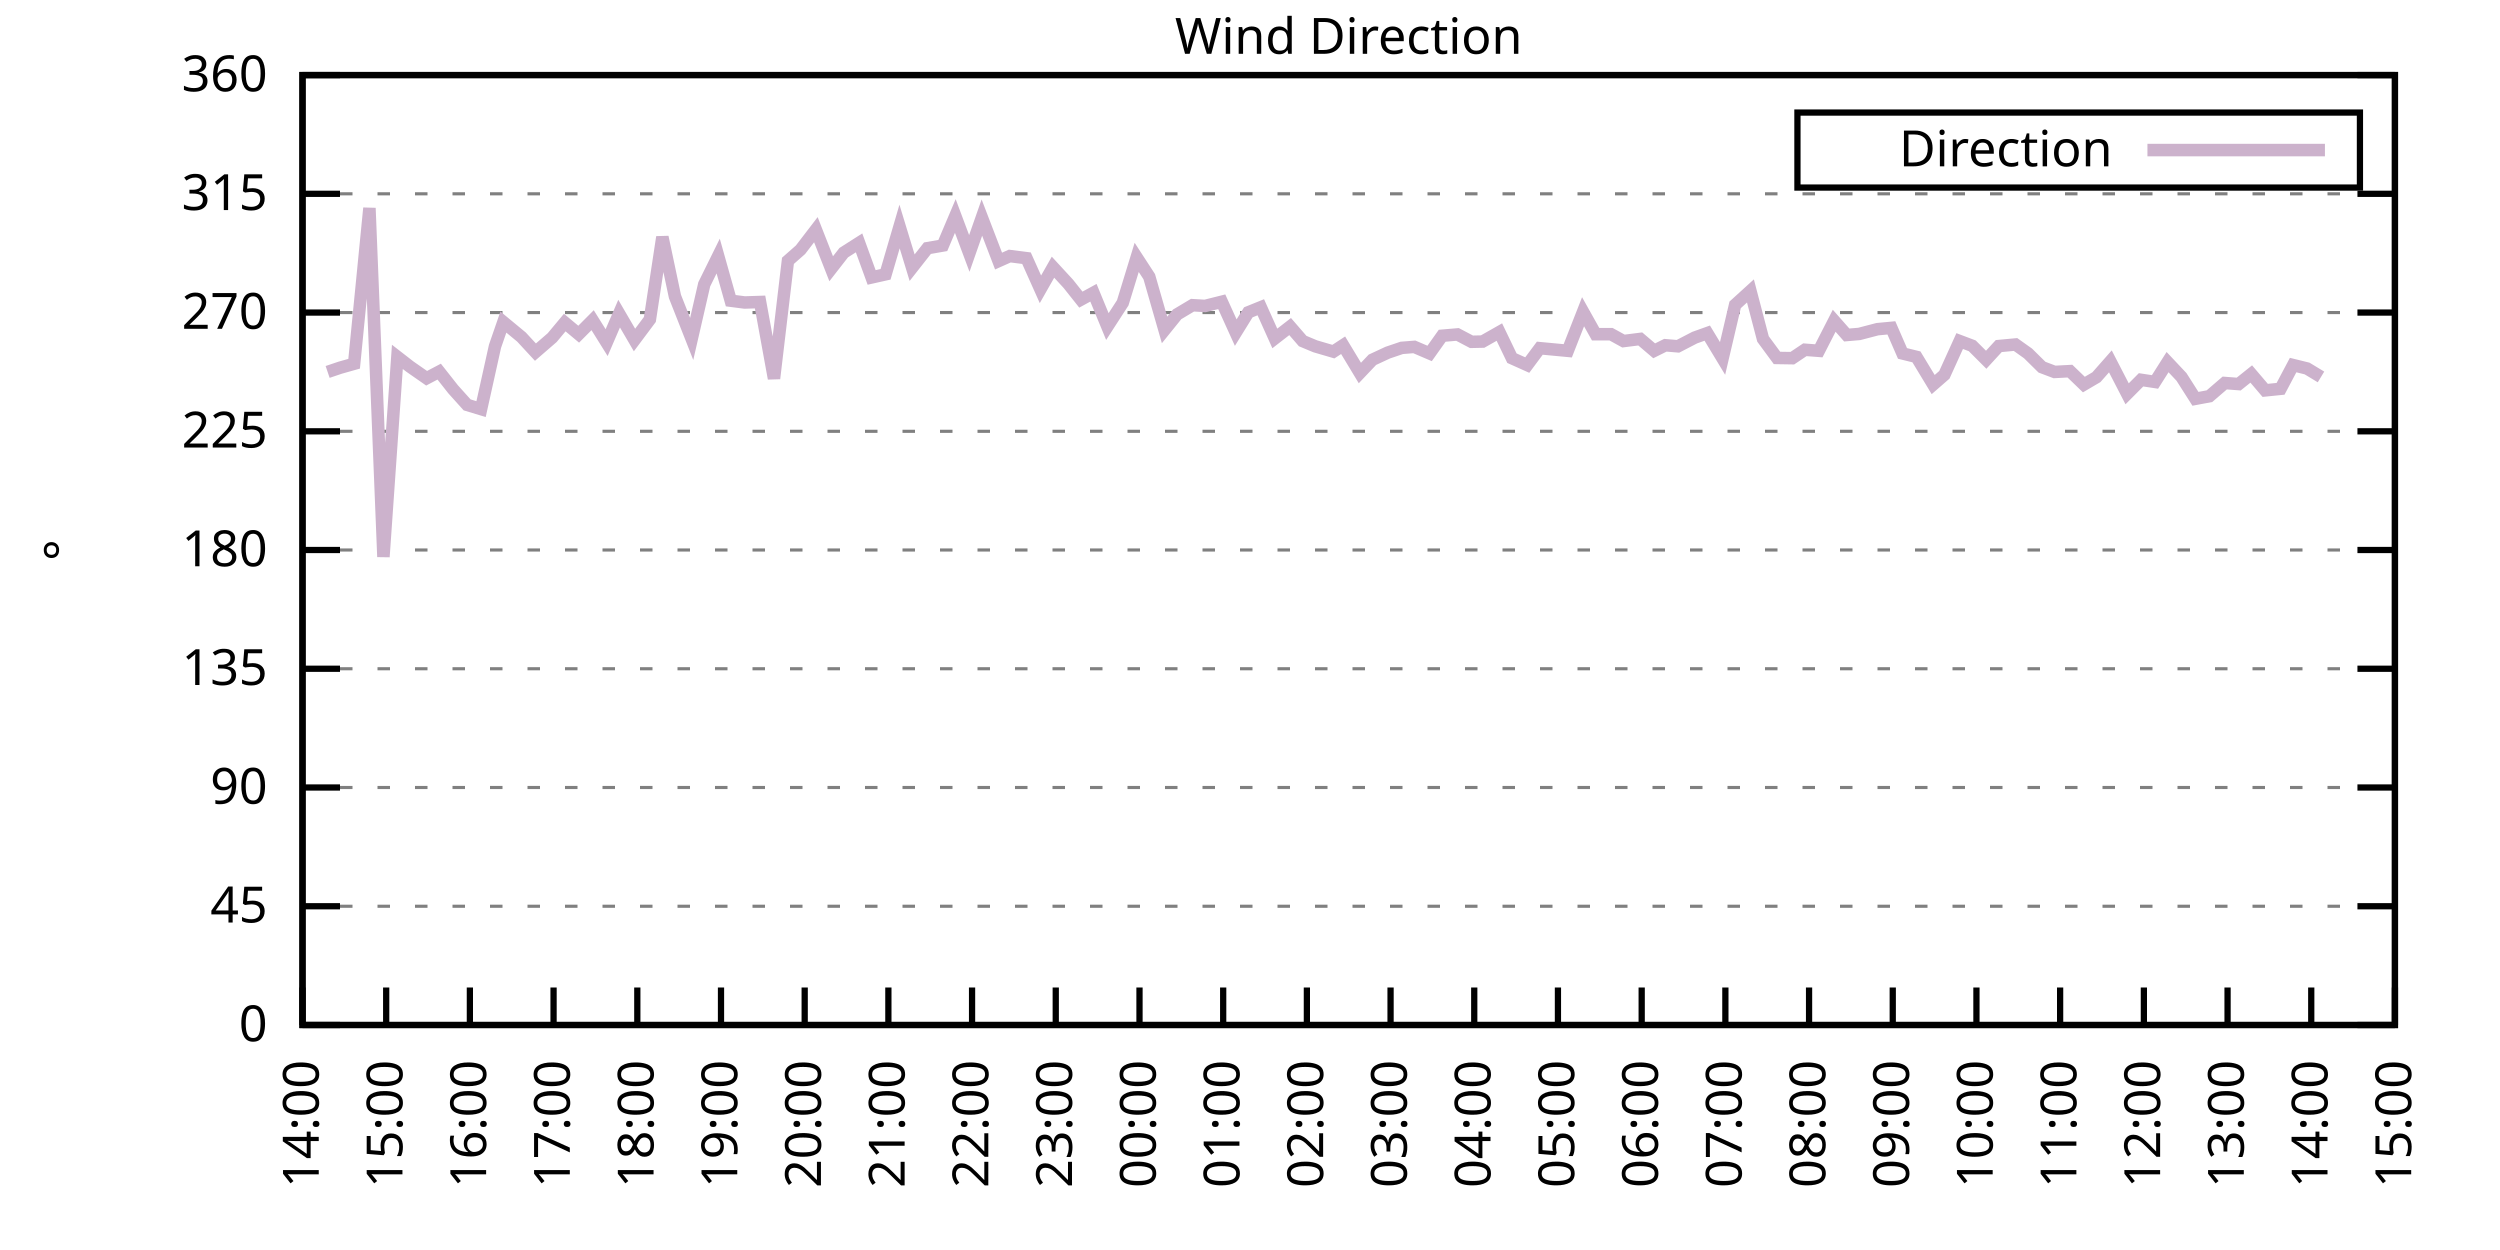
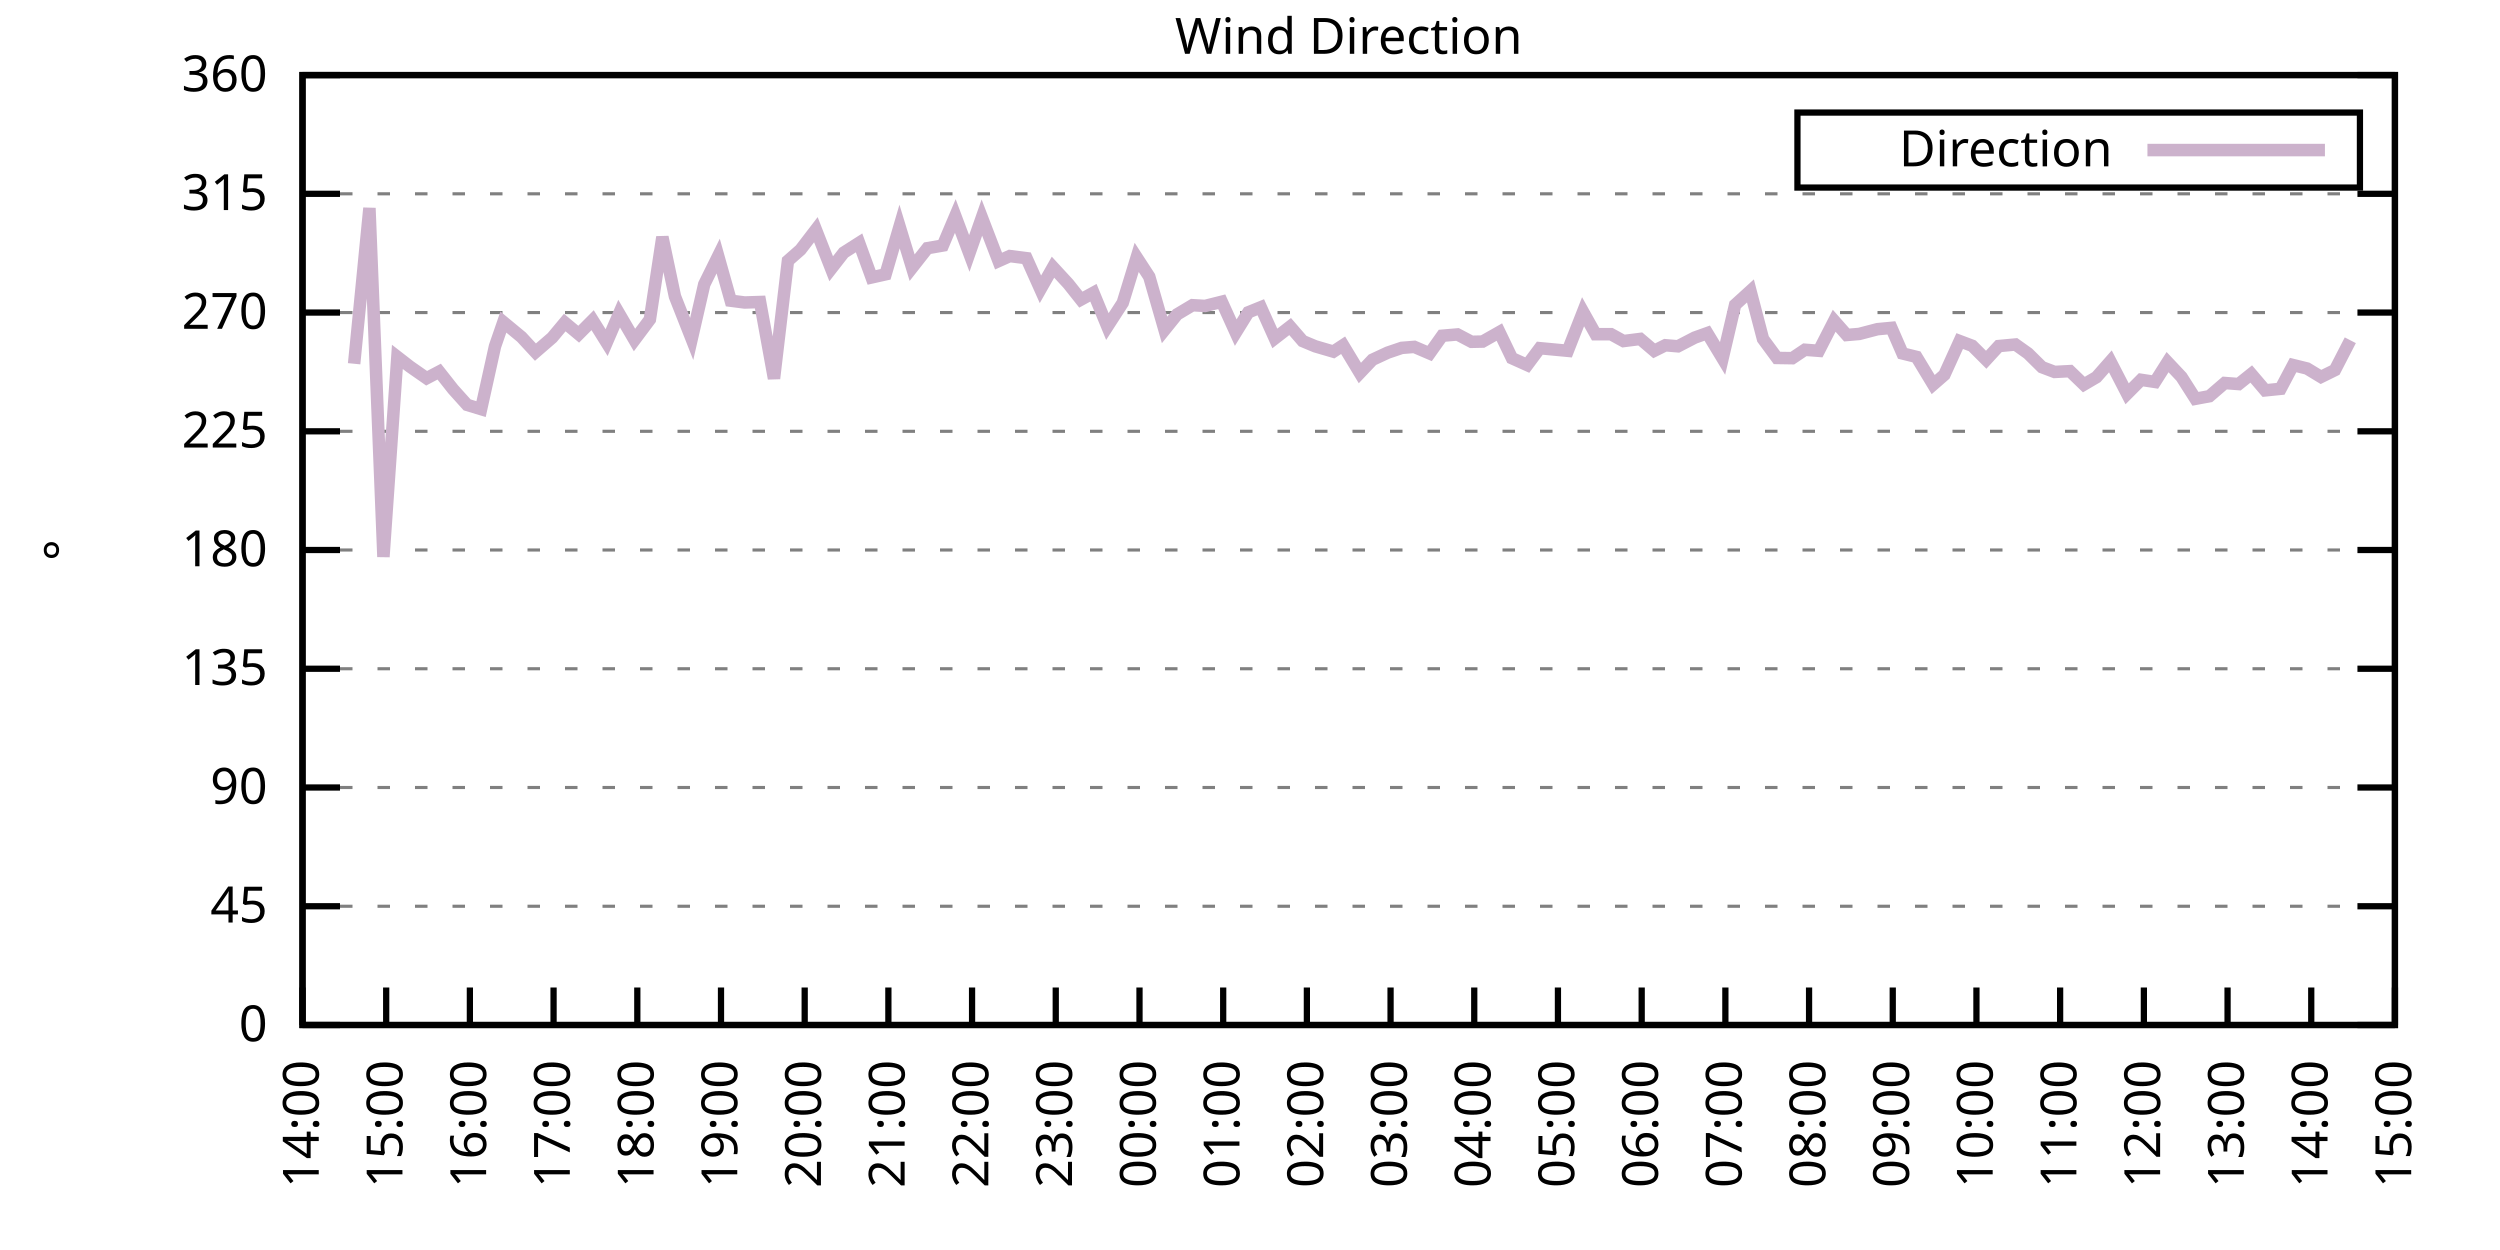
<svg xmlns="http://www.w3.org/2000/svg" xmlns:xlink="http://www.w3.org/1999/xlink" width="400" height="200" viewBox="0 0 400 200">
  <g id="gnuplot_canvas">
    <rect x="0" y="0" width="400" height="200" fill="none" />
    <defs>
      <circle id="gpDot" r="0.5" stroke-width="0.5" stroke="currentColor" />
      <path id="gpPt0" stroke-width="0.333" stroke="currentColor" d="M-1,0 h2 M0,-1 v2" />
      <path id="gpPt1" stroke-width="0.333" stroke="currentColor" d="M-1,-1 L1,1 M1,-1 L-1,1" />
      <path id="gpPt2" stroke-width="0.333" stroke="currentColor" d="M-1,0 L1,0 M0,-1 L0,1 M-1,-1 L1,1 M-1,1 L1,-1" />
      <rect id="gpPt3" stroke-width="0.333" stroke="currentColor" x="-1" y="-1" width="2" height="2" />
      <rect id="gpPt4" stroke-width="0.333" stroke="currentColor" fill="currentColor" x="-1" y="-1" width="2" height="2" />
      <circle id="gpPt5" stroke-width="0.333" stroke="currentColor" cx="0" cy="0" r="1" />
      <use xlink:href="#gpPt5" id="gpPt6" fill="currentColor" stroke="none" />
      <path id="gpPt7" stroke-width="0.333" stroke="currentColor" d="M0,-1.33 L-1.33,0.67 L1.33,0.67 z" />
      <use xlink:href="#gpPt7" id="gpPt8" fill="currentColor" stroke="none" />
      <use xlink:href="#gpPt7" id="gpPt9" stroke="currentColor" transform="rotate(180)" />
      <use xlink:href="#gpPt9" id="gpPt10" fill="currentColor" stroke="none" />
      <use xlink:href="#gpPt3" id="gpPt11" stroke="currentColor" transform="rotate(45)" />
      <use xlink:href="#gpPt11" id="gpPt12" fill="currentColor" stroke="none" />
      <path id="gpPt13" stroke-width="0.333" stroke="currentColor" d="M0,1.330 L1.265,0.411 L0.782,-1.067 L-0.782,-1.076 L-1.265,0.411 z" />
      <use xlink:href="#gpPt13" id="gpPt14" fill="currentColor" stroke="none" />
      <filter id="textbox" filterUnits="objectBoundingBox" x="0" y="0" height="1" width="1">
        <feFlood flood-color="white" flood-opacity="1" result="bgnd" />
        <feComposite in="SourceGraphic" in2="bgnd" operator="atop" />
      </filter>
      <filter id="greybox" filterUnits="objectBoundingBox" x="0" y="0" height="1" width="1">
        <feFlood flood-color="lightgrey" flood-opacity="1" result="grey" />
        <feComposite in="SourceGraphic" in2="grey" operator="atop" />
      </filter>
    </defs>
    <g fill="none" color="white" stroke="currentColor" stroke-width="1.00" stroke-linecap="butt" stroke-linejoin="miter">
</g>
    <g fill="none" color="black" stroke="currentColor" stroke-width="1.00" stroke-linecap="butt" stroke-linejoin="miter">
      <g stroke="none" shape-rendering="crispEdges">
        <polygon fill="rgb(255, 255, 255)" points="48.40,164.00 383.18,164.00 383.18,12.02 48.40,12.02 " />
      </g>
    </g>
    <g fill="none" color="black" stroke="currentColor" stroke-width="1.00" stroke-linecap="butt" stroke-linejoin="miter">
</g>
    <g fill="none" color="black" stroke="black" stroke-width="0.50" stroke-linecap="butt" stroke-linejoin="miter">
</g>
    <g fill="none" color="gray" stroke="currentColor" stroke-width="0.50" stroke-linecap="butt" stroke-linejoin="miter">
      <path stroke="gray" stroke-dasharray="2,4" class="gridline" d="M48.40,164.00 L383.19,164.00  " />
    </g>
    <g fill="none" color="gray" stroke="gray" stroke-width="1.00" stroke-linecap="butt" stroke-linejoin="miter">
</g>
    <g fill="none" color="black" stroke="currentColor" stroke-width="1.00" stroke-linecap="butt" stroke-linejoin="miter">
      <path stroke="black" d="M48.40,164.00 L54.40,164.00 M383.19,164.00 L377.19,164.00  " />
      <g transform="translate(42.80,166.60)" stroke="none" fill="black" font-family="Sans" font-size="8.00" text-anchor="end">
        <text>
          <tspan font-family="Sans"> 0</tspan>
        </text>
      </g>
    </g>
    <g fill="none" color="black" stroke="currentColor" stroke-width="1.00" stroke-linecap="butt" stroke-linejoin="miter">
</g>
    <g fill="none" color="black" stroke="black" stroke-width="0.50" stroke-linecap="butt" stroke-linejoin="miter">
</g>
    <g fill="none" color="gray" stroke="currentColor" stroke-width="0.50" stroke-linecap="butt" stroke-linejoin="miter">
      <path stroke="gray" stroke-dasharray="2,4" class="gridline" d="M48.40,145.00 L383.19,145.00  " />
    </g>
    <g fill="none" color="gray" stroke="gray" stroke-width="1.00" stroke-linecap="butt" stroke-linejoin="miter">
</g>
    <g fill="none" color="black" stroke="currentColor" stroke-width="1.00" stroke-linecap="butt" stroke-linejoin="miter">
      <path stroke="black" d="M48.40,145.00 L54.40,145.00 M383.19,145.00 L377.19,145.00  " />
      <g transform="translate(42.80,147.60)" stroke="none" fill="black" font-family="Sans" font-size="8.00" text-anchor="end">
        <text>
          <tspan font-family="Sans"> 45</tspan>
        </text>
      </g>
    </g>
    <g fill="none" color="black" stroke="currentColor" stroke-width="1.00" stroke-linecap="butt" stroke-linejoin="miter">
</g>
    <g fill="none" color="black" stroke="black" stroke-width="0.50" stroke-linecap="butt" stroke-linejoin="miter">
</g>
    <g fill="none" color="gray" stroke="currentColor" stroke-width="0.50" stroke-linecap="butt" stroke-linejoin="miter">
      <path stroke="gray" stroke-dasharray="2,4" class="gridline" d="M48.40,126.00 L383.19,126.00  " />
    </g>
    <g fill="none" color="gray" stroke="gray" stroke-width="1.00" stroke-linecap="butt" stroke-linejoin="miter">
</g>
    <g fill="none" color="black" stroke="currentColor" stroke-width="1.00" stroke-linecap="butt" stroke-linejoin="miter">
      <path stroke="black" d="M48.40,126.00 L54.40,126.00 M383.19,126.00 L377.19,126.00  " />
      <g transform="translate(42.80,128.60)" stroke="none" fill="black" font-family="Sans" font-size="8.00" text-anchor="end">
        <text>
          <tspan font-family="Sans"> 90</tspan>
        </text>
      </g>
    </g>
    <g fill="none" color="black" stroke="currentColor" stroke-width="1.00" stroke-linecap="butt" stroke-linejoin="miter">
</g>
    <g fill="none" color="black" stroke="black" stroke-width="0.50" stroke-linecap="butt" stroke-linejoin="miter">
</g>
    <g fill="none" color="gray" stroke="currentColor" stroke-width="0.50" stroke-linecap="butt" stroke-linejoin="miter">
      <path stroke="gray" stroke-dasharray="2,4" class="gridline" d="M48.40,107.00 L383.19,107.00  " />
    </g>
    <g fill="none" color="gray" stroke="gray" stroke-width="1.00" stroke-linecap="butt" stroke-linejoin="miter">
</g>
    <g fill="none" color="black" stroke="currentColor" stroke-width="1.00" stroke-linecap="butt" stroke-linejoin="miter">
      <path stroke="black" d="M48.40,107.00 L54.40,107.00 M383.19,107.00 L377.19,107.00  " />
      <g transform="translate(42.80,109.60)" stroke="none" fill="black" font-family="Sans" font-size="8.00" text-anchor="end">
        <text>
          <tspan font-family="Sans"> 135</tspan>
        </text>
      </g>
    </g>
    <g fill="none" color="black" stroke="currentColor" stroke-width="1.00" stroke-linecap="butt" stroke-linejoin="miter">
</g>
    <g fill="none" color="black" stroke="black" stroke-width="0.50" stroke-linecap="butt" stroke-linejoin="miter">
</g>
    <g fill="none" color="gray" stroke="currentColor" stroke-width="0.50" stroke-linecap="butt" stroke-linejoin="miter">
      <path stroke="gray" stroke-dasharray="2,4" class="gridline" d="M48.40,88.00 L383.19,88.00  " />
    </g>
    <g fill="none" color="gray" stroke="gray" stroke-width="1.00" stroke-linecap="butt" stroke-linejoin="miter">
</g>
    <g fill="none" color="black" stroke="currentColor" stroke-width="1.00" stroke-linecap="butt" stroke-linejoin="miter">
      <path stroke="black" d="M48.40,88.00 L54.40,88.00 M383.19,88.00 L377.19,88.00  " />
      <g transform="translate(42.80,90.60)" stroke="none" fill="black" font-family="Sans" font-size="8.00" text-anchor="end">
        <text>
          <tspan font-family="Sans"> 180</tspan>
        </text>
      </g>
    </g>
    <g fill="none" color="black" stroke="currentColor" stroke-width="1.00" stroke-linecap="butt" stroke-linejoin="miter">
</g>
    <g fill="none" color="black" stroke="black" stroke-width="0.50" stroke-linecap="butt" stroke-linejoin="miter">
</g>
    <g fill="none" color="gray" stroke="currentColor" stroke-width="0.50" stroke-linecap="butt" stroke-linejoin="miter">
      <path stroke="gray" stroke-dasharray="2,4" class="gridline" d="M48.40,69.01 L383.19,69.01  " />
    </g>
    <g fill="none" color="gray" stroke="gray" stroke-width="1.00" stroke-linecap="butt" stroke-linejoin="miter">
</g>
    <g fill="none" color="black" stroke="currentColor" stroke-width="1.00" stroke-linecap="butt" stroke-linejoin="miter">
      <path stroke="black" d="M48.40,69.01 L54.40,69.01 M383.19,69.01 L377.19,69.01  " />
      <g transform="translate(42.80,71.61)" stroke="none" fill="black" font-family="Sans" font-size="8.00" text-anchor="end">
        <text>
          <tspan font-family="Sans"> 225</tspan>
        </text>
      </g>
    </g>
    <g fill="none" color="black" stroke="currentColor" stroke-width="1.00" stroke-linecap="butt" stroke-linejoin="miter">
</g>
    <g fill="none" color="black" stroke="black" stroke-width="0.50" stroke-linecap="butt" stroke-linejoin="miter">
</g>
    <g fill="none" color="gray" stroke="currentColor" stroke-width="0.50" stroke-linecap="butt" stroke-linejoin="miter">
      <path stroke="gray" stroke-dasharray="2,4" class="gridline" d="M48.40,50.01 L383.19,50.01  " />
    </g>
    <g fill="none" color="gray" stroke="gray" stroke-width="1.00" stroke-linecap="butt" stroke-linejoin="miter">
</g>
    <g fill="none" color="black" stroke="currentColor" stroke-width="1.00" stroke-linecap="butt" stroke-linejoin="miter">
      <path stroke="black" d="M48.40,50.01 L54.40,50.01 M383.19,50.01 L377.19,50.01  " />
      <g transform="translate(42.80,52.61)" stroke="none" fill="black" font-family="Sans" font-size="8.00" text-anchor="end">
        <text>
          <tspan font-family="Sans"> 270</tspan>
        </text>
      </g>
    </g>
    <g fill="none" color="black" stroke="currentColor" stroke-width="1.00" stroke-linecap="butt" stroke-linejoin="miter">
</g>
    <g fill="none" color="black" stroke="black" stroke-width="0.50" stroke-linecap="butt" stroke-linejoin="miter">
</g>
    <g fill="none" color="gray" stroke="currentColor" stroke-width="0.50" stroke-linecap="butt" stroke-linejoin="miter">
      <path stroke="gray" stroke-dasharray="2,4" class="gridline" d="M48.40,31.01 L383.19,31.01  " />
    </g>
    <g fill="none" color="gray" stroke="gray" stroke-width="1.00" stroke-linecap="butt" stroke-linejoin="miter">
</g>
    <g fill="none" color="black" stroke="currentColor" stroke-width="1.00" stroke-linecap="butt" stroke-linejoin="miter">
      <path stroke="black" d="M48.40,31.01 L54.40,31.01 M383.19,31.01 L377.19,31.01  " />
      <g transform="translate(42.80,33.61)" stroke="none" fill="black" font-family="Sans" font-size="8.00" text-anchor="end">
        <text>
          <tspan font-family="Sans"> 315</tspan>
        </text>
      </g>
    </g>
    <g fill="none" color="black" stroke="currentColor" stroke-width="1.00" stroke-linecap="butt" stroke-linejoin="miter">
</g>
    <g fill="none" color="black" stroke="black" stroke-width="0.50" stroke-linecap="butt" stroke-linejoin="miter">
</g>
    <g fill="none" color="gray" stroke="currentColor" stroke-width="0.50" stroke-linecap="butt" stroke-linejoin="miter">
      <path stroke="gray" stroke-dasharray="2,4" class="gridline" d="M48.40,12.01 L383.19,12.01  " />
    </g>
    <g fill="none" color="gray" stroke="gray" stroke-width="1.00" stroke-linecap="butt" stroke-linejoin="miter">
</g>
    <g fill="none" color="black" stroke="currentColor" stroke-width="1.00" stroke-linecap="butt" stroke-linejoin="miter">
      <path stroke="black" d="M48.40,12.01 L54.40,12.01 M383.19,12.01 L377.19,12.01  " />
      <g transform="translate(42.80,14.61)" stroke="none" fill="black" font-family="Sans" font-size="8.00" text-anchor="end">
        <text>
          <tspan font-family="Sans"> 360</tspan>
        </text>
      </g>
    </g>
    <g fill="none" color="black" stroke="currentColor" stroke-width="1.00" stroke-linecap="butt" stroke-linejoin="miter">
      <path stroke="black" d="M48.40,164.00 L48.40,158.00  " />
      <g transform="translate(51.00,169.60) rotate(270.00)" stroke="none" fill="black" font-family="Sans" font-size="8.00" text-anchor="end">
        <text>
          <tspan font-family="Sans">14:00</tspan>
        </text>
      </g>
    </g>
    <g fill="none" color="black" stroke="currentColor" stroke-width="1.00" stroke-linecap="butt" stroke-linejoin="miter">
      <path stroke="black" d="M61.79,164.00 L61.79,158.00  " />
      <g transform="translate(64.39,169.60) rotate(270.00)" stroke="none" fill="black" font-family="Sans" font-size="8.00" text-anchor="end">
        <text>
          <tspan font-family="Sans">15:00</tspan>
        </text>
      </g>
    </g>
    <g fill="none" color="black" stroke="currentColor" stroke-width="1.00" stroke-linecap="butt" stroke-linejoin="miter">
      <path stroke="black" d="M75.18,164.00 L75.18,158.00  " />
      <g transform="translate(77.78,169.60) rotate(270.00)" stroke="none" fill="black" font-family="Sans" font-size="8.00" text-anchor="end">
        <text>
          <tspan font-family="Sans">16:00</tspan>
        </text>
      </g>
    </g>
    <g fill="none" color="black" stroke="currentColor" stroke-width="1.00" stroke-linecap="butt" stroke-linejoin="miter">
      <path stroke="black" d="M88.57,164.00 L88.57,158.00  " />
      <g transform="translate(91.17,169.60) rotate(270.00)" stroke="none" fill="black" font-family="Sans" font-size="8.00" text-anchor="end">
        <text>
          <tspan font-family="Sans">17:00</tspan>
        </text>
      </g>
    </g>
    <g fill="none" color="black" stroke="currentColor" stroke-width="1.00" stroke-linecap="butt" stroke-linejoin="miter">
      <path stroke="black" d="M101.97,164.00 L101.97,158.00  " />
      <g transform="translate(104.57,169.60) rotate(270.00)" stroke="none" fill="black" font-family="Sans" font-size="8.00" text-anchor="end">
        <text>
          <tspan font-family="Sans">18:00</tspan>
        </text>
      </g>
    </g>
    <g fill="none" color="black" stroke="currentColor" stroke-width="1.00" stroke-linecap="butt" stroke-linejoin="miter">
      <path stroke="black" d="M115.36,164.00 L115.36,158.00  " />
      <g transform="translate(117.96,169.60) rotate(270.00)" stroke="none" fill="black" font-family="Sans" font-size="8.00" text-anchor="end">
        <text>
          <tspan font-family="Sans">19:00</tspan>
        </text>
      </g>
    </g>
    <g fill="none" color="black" stroke="currentColor" stroke-width="1.00" stroke-linecap="butt" stroke-linejoin="miter">
      <path stroke="black" d="M128.75,164.00 L128.75,158.00  " />
      <g transform="translate(131.35,169.60) rotate(270.00)" stroke="none" fill="black" font-family="Sans" font-size="8.00" text-anchor="end">
        <text>
          <tspan font-family="Sans">20:00</tspan>
        </text>
      </g>
    </g>
    <g fill="none" color="black" stroke="currentColor" stroke-width="1.00" stroke-linecap="butt" stroke-linejoin="miter">
      <path stroke="black" d="M142.14,164.00 L142.14,158.00  " />
      <g transform="translate(144.74,169.60) rotate(270.00)" stroke="none" fill="black" font-family="Sans" font-size="8.00" text-anchor="end">
        <text>
          <tspan font-family="Sans">21:00</tspan>
        </text>
      </g>
    </g>
    <g fill="none" color="black" stroke="currentColor" stroke-width="1.00" stroke-linecap="butt" stroke-linejoin="miter">
      <path stroke="black" d="M155.53,164.00 L155.53,158.00  " />
      <g transform="translate(158.13,169.60) rotate(270.00)" stroke="none" fill="black" font-family="Sans" font-size="8.00" text-anchor="end">
        <text>
          <tspan font-family="Sans">22:00</tspan>
        </text>
      </g>
    </g>
    <g fill="none" color="black" stroke="currentColor" stroke-width="1.00" stroke-linecap="butt" stroke-linejoin="miter">
      <path stroke="black" d="M168.92,164.00 L168.92,158.00  " />
      <g transform="translate(171.52,169.60) rotate(270.00)" stroke="none" fill="black" font-family="Sans" font-size="8.00" text-anchor="end">
        <text>
          <tspan font-family="Sans">23:00</tspan>
        </text>
      </g>
    </g>
    <g fill="none" color="black" stroke="currentColor" stroke-width="1.00" stroke-linecap="butt" stroke-linejoin="miter">
      <path stroke="black" d="M182.32,164.00 L182.32,158.00  " />
      <g transform="translate(184.92,169.60) rotate(270.00)" stroke="none" fill="black" font-family="Sans" font-size="8.00" text-anchor="end">
        <text>
          <tspan font-family="Sans">00:00</tspan>
        </text>
      </g>
    </g>
    <g fill="none" color="black" stroke="currentColor" stroke-width="1.00" stroke-linecap="butt" stroke-linejoin="miter">
      <path stroke="black" d="M195.71,164.00 L195.71,158.00  " />
      <g transform="translate(198.31,169.60) rotate(270.00)" stroke="none" fill="black" font-family="Sans" font-size="8.00" text-anchor="end">
        <text>
          <tspan font-family="Sans">01:00</tspan>
        </text>
      </g>
    </g>
    <g fill="none" color="black" stroke="currentColor" stroke-width="1.00" stroke-linecap="butt" stroke-linejoin="miter">
      <path stroke="black" d="M209.10,164.00 L209.10,158.00  " />
      <g transform="translate(211.70,169.60) rotate(270.00)" stroke="none" fill="black" font-family="Sans" font-size="8.00" text-anchor="end">
        <text>
          <tspan font-family="Sans">02:00</tspan>
        </text>
      </g>
    </g>
    <g fill="none" color="black" stroke="currentColor" stroke-width="1.00" stroke-linecap="butt" stroke-linejoin="miter">
      <path stroke="black" d="M222.49,164.00 L222.49,158.00  " />
      <g transform="translate(225.09,169.60) rotate(270.00)" stroke="none" fill="black" font-family="Sans" font-size="8.00" text-anchor="end">
        <text>
          <tspan font-family="Sans">03:00</tspan>
        </text>
      </g>
    </g>
    <g fill="none" color="black" stroke="currentColor" stroke-width="1.00" stroke-linecap="butt" stroke-linejoin="miter">
      <path stroke="black" d="M235.88,164.00 L235.88,158.00  " />
      <g transform="translate(238.48,169.60) rotate(270.00)" stroke="none" fill="black" font-family="Sans" font-size="8.00" text-anchor="end">
        <text>
          <tspan font-family="Sans">04:00</tspan>
        </text>
      </g>
    </g>
    <g fill="none" color="black" stroke="currentColor" stroke-width="1.00" stroke-linecap="butt" stroke-linejoin="miter">
      <path stroke="black" d="M249.27,164.00 L249.27,158.00  " />
      <g transform="translate(251.87,169.60) rotate(270.00)" stroke="none" fill="black" font-family="Sans" font-size="8.00" text-anchor="end">
        <text>
          <tspan font-family="Sans">05:00</tspan>
        </text>
      </g>
    </g>
    <g fill="none" color="black" stroke="currentColor" stroke-width="1.00" stroke-linecap="butt" stroke-linejoin="miter">
      <path stroke="black" d="M262.67,164.00 L262.67,158.00  " />
      <g transform="translate(265.27,169.60) rotate(270.00)" stroke="none" fill="black" font-family="Sans" font-size="8.00" text-anchor="end">
        <text>
          <tspan font-family="Sans">06:00</tspan>
        </text>
      </g>
    </g>
    <g fill="none" color="black" stroke="currentColor" stroke-width="1.00" stroke-linecap="butt" stroke-linejoin="miter">
      <path stroke="black" d="M276.06,164.00 L276.06,158.00  " />
      <g transform="translate(278.66,169.60) rotate(270.00)" stroke="none" fill="black" font-family="Sans" font-size="8.00" text-anchor="end">
        <text>
          <tspan font-family="Sans">07:00</tspan>
        </text>
      </g>
    </g>
    <g fill="none" color="black" stroke="currentColor" stroke-width="1.00" stroke-linecap="butt" stroke-linejoin="miter">
      <path stroke="black" d="M289.45,164.00 L289.45,158.00  " />
      <g transform="translate(292.05,169.60) rotate(270.00)" stroke="none" fill="black" font-family="Sans" font-size="8.00" text-anchor="end">
        <text>
          <tspan font-family="Sans">08:00</tspan>
        </text>
      </g>
    </g>
    <g fill="none" color="black" stroke="currentColor" stroke-width="1.00" stroke-linecap="butt" stroke-linejoin="miter">
      <path stroke="black" d="M302.84,164.00 L302.84,158.00  " />
      <g transform="translate(305.44,169.60) rotate(270.00)" stroke="none" fill="black" font-family="Sans" font-size="8.00" text-anchor="end">
        <text>
          <tspan font-family="Sans">09:00</tspan>
        </text>
      </g>
    </g>
    <g fill="none" color="black" stroke="currentColor" stroke-width="1.00" stroke-linecap="butt" stroke-linejoin="miter">
      <path stroke="black" d="M316.23,164.00 L316.23,158.00  " />
      <g transform="translate(318.83,169.60) rotate(270.00)" stroke="none" fill="black" font-family="Sans" font-size="8.00" text-anchor="end">
        <text>
          <tspan font-family="Sans">10:00</tspan>
        </text>
      </g>
    </g>
    <g fill="none" color="black" stroke="currentColor" stroke-width="1.00" stroke-linecap="butt" stroke-linejoin="miter">
      <path stroke="black" d="M329.62,164.00 L329.62,158.00  " />
      <g transform="translate(332.22,169.60) rotate(270.00)" stroke="none" fill="black" font-family="Sans" font-size="8.00" text-anchor="end">
        <text>
          <tspan font-family="Sans">11:00</tspan>
        </text>
      </g>
    </g>
    <g fill="none" color="black" stroke="currentColor" stroke-width="1.00" stroke-linecap="butt" stroke-linejoin="miter">
      <path stroke="black" d="M343.02,164.00 L343.02,158.00  " />
      <g transform="translate(345.62,169.60) rotate(270.00)" stroke="none" fill="black" font-family="Sans" font-size="8.00" text-anchor="end">
        <text>
          <tspan font-family="Sans">12:00</tspan>
        </text>
      </g>
    </g>
    <g fill="none" color="black" stroke="currentColor" stroke-width="1.00" stroke-linecap="butt" stroke-linejoin="miter">
      <path stroke="black" d="M356.41,164.00 L356.41,158.00  " />
      <g transform="translate(359.01,169.60) rotate(270.00)" stroke="none" fill="black" font-family="Sans" font-size="8.00" text-anchor="end">
        <text>
          <tspan font-family="Sans">13:00</tspan>
        </text>
      </g>
    </g>
    <g fill="none" color="black" stroke="currentColor" stroke-width="1.00" stroke-linecap="butt" stroke-linejoin="miter">
      <path stroke="black" d="M369.80,164.00 L369.80,158.00  " />
      <g transform="translate(372.40,169.60) rotate(270.00)" stroke="none" fill="black" font-family="Sans" font-size="8.00" text-anchor="end">
        <text>
          <tspan font-family="Sans">14:00</tspan>
        </text>
      </g>
    </g>
    <g fill="none" color="black" stroke="currentColor" stroke-width="1.00" stroke-linecap="butt" stroke-linejoin="miter">
      <path stroke="black" d="M383.19,164.00 L383.19,158.00  " />
      <g transform="translate(385.79,169.60) rotate(270.00)" stroke="none" fill="black" font-family="Sans" font-size="8.00" text-anchor="end">
        <text>
          <tspan font-family="Sans">15:00</tspan>
        </text>
      </g>
    </g>
    <g fill="none" color="black" stroke="currentColor" stroke-width="1.00" stroke-linecap="butt" stroke-linejoin="miter">
</g>
    <g fill="none" color="black" stroke="currentColor" stroke-width="1.00" stroke-linecap="butt" stroke-linejoin="miter">
      <path stroke="black" d="M48.40,12.01 L48.40,164.00 L383.19,164.00 L383.19,12.01 L48.40,12.01 Z  " />
    </g>
    <g fill="none" color="black" stroke="currentColor" stroke-width="1.00" stroke-linecap="butt" stroke-linejoin="miter">
</g>
    <g fill="none" color="black" stroke="currentColor" stroke-width="1.00" stroke-linecap="butt" stroke-linejoin="miter">
      <path stroke="black" d="M287.59,30.01 L287.59,18.01 L377.59,18.01 L377.59,30.01 L287.59,30.01 Z  " />
    </g>
    <g id="Wind_direction_plot_1">
      <g fill="none" color="white" stroke="black" stroke-width="2.00" stroke-linecap="butt" stroke-linejoin="miter">
</g>
      <g fill="none" color="black" stroke="currentColor" stroke-width="2.00" stroke-linecap="butt" stroke-linejoin="miter">
        <g transform="translate(337.99,26.61)" stroke="none" fill="black" font-family="Sans" font-size="8.00" text-anchor="end">
          <text>
            <tspan font-family="Sans">Direction</tspan>
          </text>
        </g>
      </g>
      <g fill="none" color="black" stroke="currentColor" stroke-width="2.00" stroke-linecap="butt" stroke-linejoin="miter">
-         <path stroke="rgb(204, 178, 204)" d="M343.59,24.01 L371.99,24.01 M52.42,59.51 L54.43,58.83 L56.66,58.20 L59.11,33.29 L61.35,89.10 L63.58,57.10   L65.59,58.66 L68.26,60.52 L70.27,59.46 L72.50,62.29 L74.74,64.78 L76.97,65.46 L79.20,55.41 L80.54,51.53   L83.44,53.93 L85.67,56.34 L88.35,54.02 L90.36,51.61 L92.59,53.47 L94.82,51.23 L97.06,54.82 L99.06,50.18   L101.52,54.40 L103.98,51.11 L105.98,37.93 L107.99,47.43 L110.67,54.23 L112.68,45.49 L114.91,40.97 L116.92,48.11   L119.15,48.40 L121.61,48.32 L123.84,60.56 L126.07,41.73 L128.08,39.96 L130.54,36.75 L132.99,43.00 L135.00,40.42   L137.45,38.86 L139.46,44.39 L141.69,43.89 L143.93,36.24 L145.94,42.83 L148.39,39.71 L150.85,39.28 L152.85,34.56   L155.09,40.55 L157.10,34.81 L159.77,41.77 L161.56,40.97 L164.24,41.31 L166.47,46.29 L168.48,42.75 L170.93,45.41   L172.94,47.94 L174.95,46.84 L177.18,52.25 L179.64,48.45 L181.87,41.18 L183.88,44.27 L186.33,52.79 L188.34,50.30   L190.80,48.83 L192.81,48.95 L195.48,48.28 L197.72,53.22 L199.73,49.97 L201.73,49.16 L203.97,54.15 L206.42,52.25   L208.43,54.57 L210.44,55.41 L213.34,56.26 L214.90,55.24 L217.58,59.68 L219.59,57.56 L222.04,56.42 L224.28,55.66   L226.29,55.50 L228.74,56.55 L230.75,53.72 L233.20,53.51 L235.44,54.69 L237.22,54.65 L239.90,53.13 L241.91,57.31   L244.36,58.41 L246.37,55.71 L250.84,56.13 L253.29,49.88 L255.30,53.47 L257.76,53.47 L259.76,54.57 L262.44,54.23   L264.67,56.13 L266.46,55.24 L268.47,55.41 L271.15,54.02 L273.16,53.30 L275.61,57.35 L277.62,48.78 L280.07,46.55   L282.08,54.23 L284.32,57.27 L286.77,57.31 L288.78,55.96 L291.01,56.13 L293.47,51.32 L295.48,53.60 L297.48,53.43   L300.39,52.67 L302.62,52.46 L304.40,56.55 L306.63,57.10 L309.31,61.53 L311.10,59.97 L313.55,54.57 L315.56,55.33   L317.79,57.56 L319.80,55.37 L322.48,55.12 L324.49,56.55 L326.72,58.75 L328.73,59.51 L331.19,59.38 L333.42,61.53   L335.43,60.35 L337.66,57.82 L340.34,63.01 L342.57,60.77 L344.80,61.11 L346.81,57.94 L349.04,60.31 L351.27,63.81   L353.51,63.39 L355.96,61.28 L358.19,61.45 L360.20,59.84 L362.43,62.46 L364.89,62.21 L366.90,58.41 L369.13,58.96   L371.36,60.31  " />
+         <path stroke="rgb(204, 178, 204)" d="M343.59,24.01 L371.99,24.01 M56.66,58.20 L59.11,33.29 L61.35,89.10 L63.58,57.10 L65.59,58.66 L68.26,60.52   L70.27,59.46 L72.50,62.29 L74.74,64.78 L76.97,65.46 L79.20,55.41 L80.54,51.53 L83.44,53.93 L85.67,56.34   L88.35,54.02 L90.36,51.61 L92.59,53.47 L94.82,51.23 L97.06,54.82 L99.06,50.18 L101.52,54.40 L103.98,51.11   L105.98,37.93 L107.99,47.43 L110.67,54.23 L112.68,45.49 L114.91,40.97 L116.92,48.11 L119.15,48.40 L121.61,48.32   L123.84,60.56 L126.07,41.73 L128.08,39.96 L130.54,36.75 L132.99,43.00 L135.00,40.42 L137.45,38.86 L139.46,44.39   L141.69,43.89 L143.93,36.24 L145.94,42.83 L148.39,39.71 L150.85,39.28 L152.85,34.56 L155.09,40.55 L157.10,34.81   L159.77,41.77 L161.56,40.97 L164.24,41.31 L166.47,46.29 L168.48,42.75 L170.93,45.41 L172.94,47.94 L174.95,46.84   L177.18,52.25 L179.64,48.45 L181.87,41.18 L183.88,44.27 L186.33,52.79 L188.34,50.30 L190.80,48.83 L192.81,48.95   L195.48,48.28 L197.72,53.22 L199.73,49.97 L201.73,49.16 L203.97,54.15 L206.42,52.25 L208.43,54.57 L210.44,55.41   L213.34,56.26 L214.90,55.24 L217.58,59.68 L219.59,57.56 L222.04,56.42 L224.28,55.66 L226.29,55.50 L228.74,56.55   L230.75,53.72 L233.20,53.51 L235.44,54.69 L237.22,54.65 L239.90,53.13 L241.91,57.31 L244.36,58.41 L246.37,55.71   L250.84,56.13 L253.29,49.88 L255.30,53.47 L257.76,53.47 L259.76,54.57 L262.44,54.23 L264.67,56.13 L266.46,55.24   L268.47,55.41 L271.15,54.02 L273.16,53.30 L275.61,57.35 L277.62,48.78 L280.07,46.55 L282.08,54.23 L284.32,57.27   L286.77,57.31 L288.78,55.96 L291.01,56.13 L293.47,51.32 L295.48,53.60 L297.48,53.43 L300.39,52.67 L302.62,52.46   L304.40,56.55 L306.63,57.10 L309.31,61.53 L311.10,59.97 L313.55,54.57 L315.56,55.33 L317.79,57.56 L319.80,55.37   L322.48,55.12 L324.49,56.55 L326.72,58.75 L328.73,59.51 L331.19,59.38 L333.42,61.53 L335.43,60.35 L337.66,57.82   L340.34,63.01 L342.57,60.77 L344.80,61.11 L346.81,57.94 L349.04,60.31 L351.27,63.81 L353.51,63.39 L355.96,61.28   L358.19,61.45 L360.20,59.84 L362.43,62.46 L364.89,62.21 L366.90,58.41 L369.13,58.96 L371.36,60.31 L373.59,59.21   L376.05,54.44  " />
      </g>
    </g>
    <g fill="none" color="black" stroke="currentColor" stroke-width="2.00" stroke-linecap="butt" stroke-linejoin="miter">
</g>
    <g fill="none" color="black" stroke="black" stroke-width="1.00" stroke-linecap="butt" stroke-linejoin="miter">
</g>
    <g fill="none" color="black" stroke="currentColor" stroke-width="1.00" stroke-linecap="butt" stroke-linejoin="miter">
      <path stroke="black" d="M48.40,12.01 L48.40,164.00 L383.19,164.00 L383.19,12.01 L48.40,12.01 Z  " />
      <g transform="translate(12.80,88.01) rotate(270.00)" stroke="none" fill="black" font-family="Sans" font-size="8.00" text-anchor="middle">
        <text>
          <tspan font-family="Sans">°</tspan>
        </text>
      </g>
    </g>
    <g fill="none" color="black" stroke="currentColor" stroke-width="1.00" stroke-linecap="butt" stroke-linejoin="miter">
</g>
    <g fill="none" color="black" stroke="currentColor" stroke-width="1.00" stroke-linecap="butt" stroke-linejoin="miter">
      <g transform="translate(215.79,8.61)" stroke="none" fill="black" font-family="Sans" font-size="8.00" text-anchor="middle">
        <text>
          <tspan font-family="Sans">Wind Direction</tspan>
        </text>
      </g>
    </g>
    <g fill="none" color="black" stroke="currentColor" stroke-width="1.00" stroke-linecap="butt" stroke-linejoin="miter">
</g>
  </g>
</svg>
